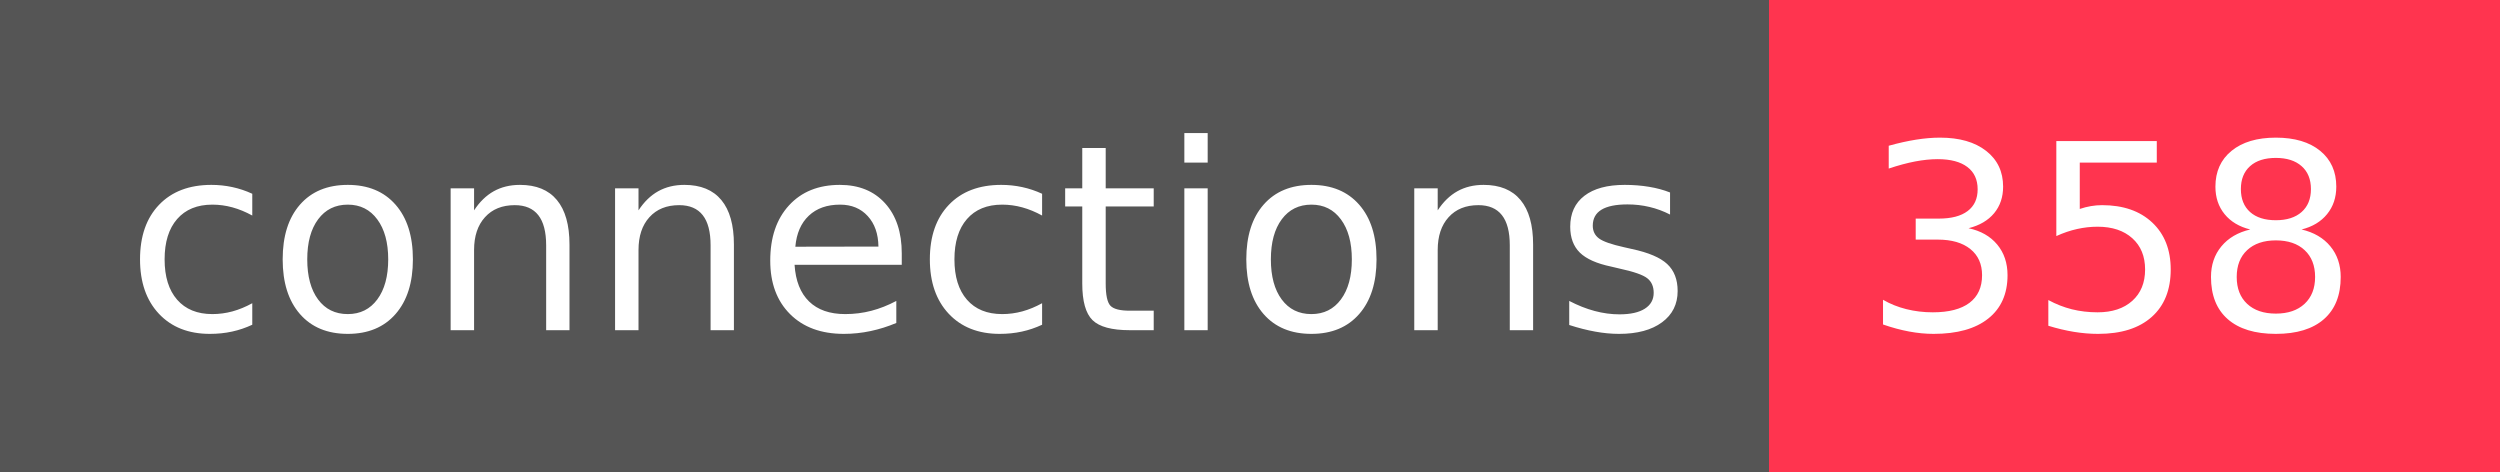
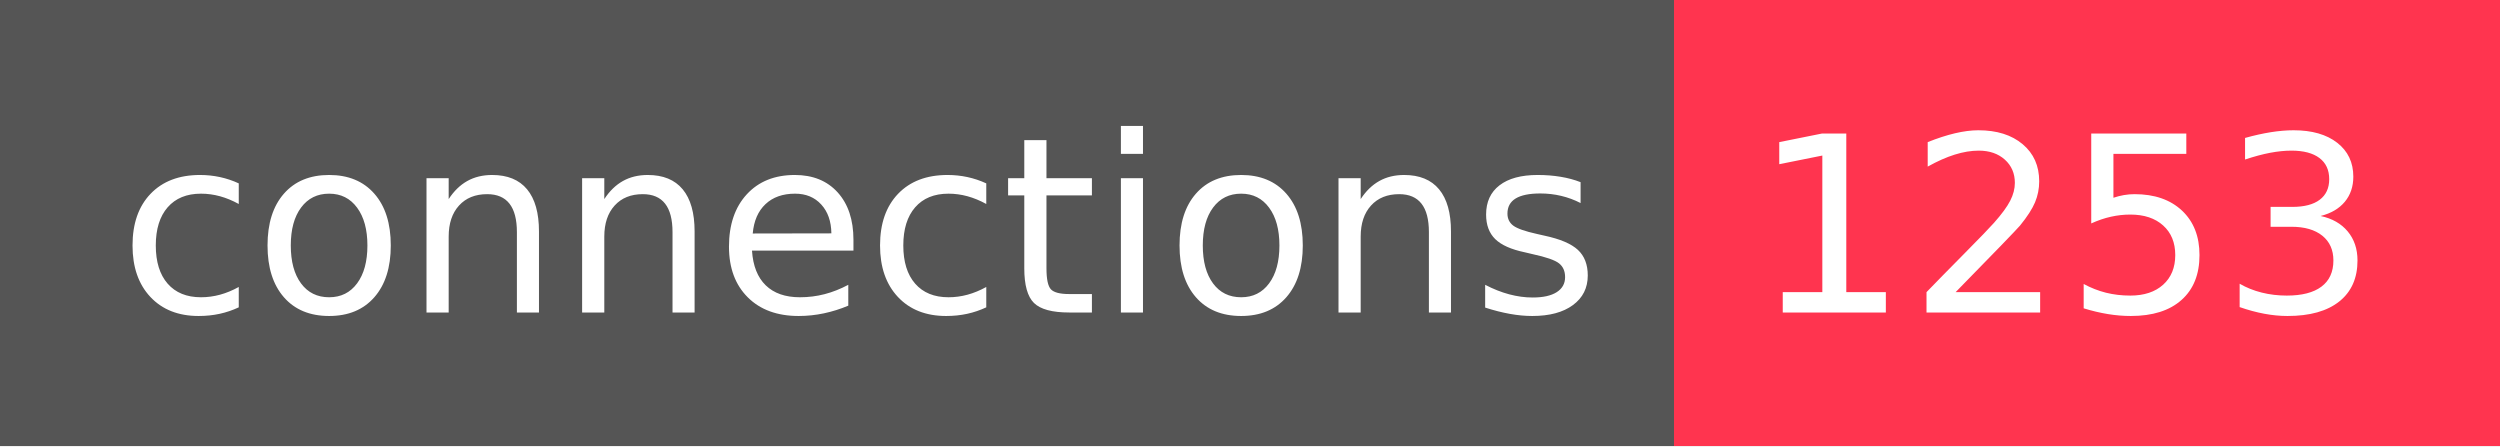
- <svg xmlns="http://www.w3.org/2000/svg" width="106" height="20" role="img" aria-label="connections: 358">
+ <svg xmlns="http://www.w3.org/2000/svg" width="112" height="20" role="img" aria-label="connections: 1253">
  <g shape-rendering="crispEdges">
    <rect width="75" height="20" fill="#555" />
-     <rect x="75" width="31" height="20" fill="#ff344f" />
+     <rect x="75" width="37" height="20" fill="#ff344f" />
  </g>
  <g fill="#fff" text-anchor="middle" font-family="Verdana,Geneva,DejaVu Sans,sans-serif" text-rendering="geometricPrecision" font-size="110">
    <text x="385" y="140" transform="scale(.1)" fill="#fff" textLength="650">connections</text>
-     <text x="895" y="140" transform="scale(.1)" fill="#fff" textLength="210">358</text>
+     <text x="925" y="140" transform="scale(.1)" fill="#fff" textLength="270">1253</text>
  </g>
</svg>
